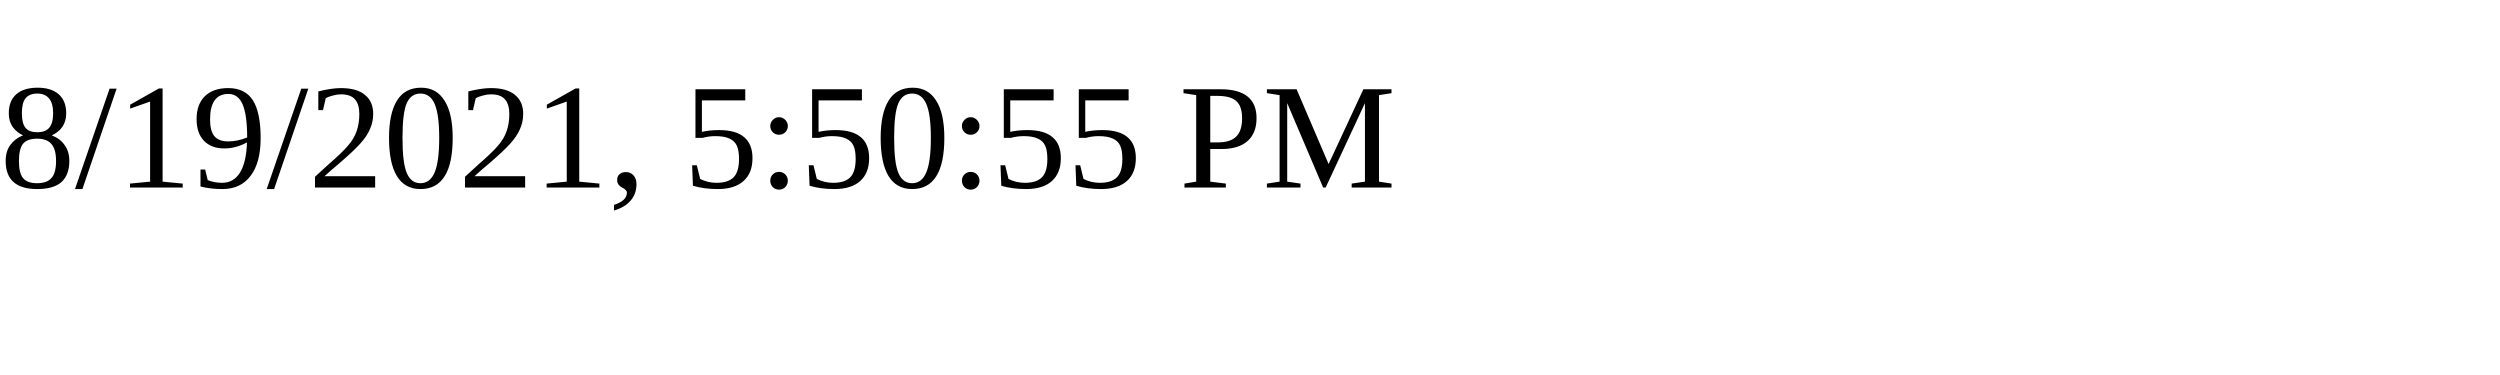
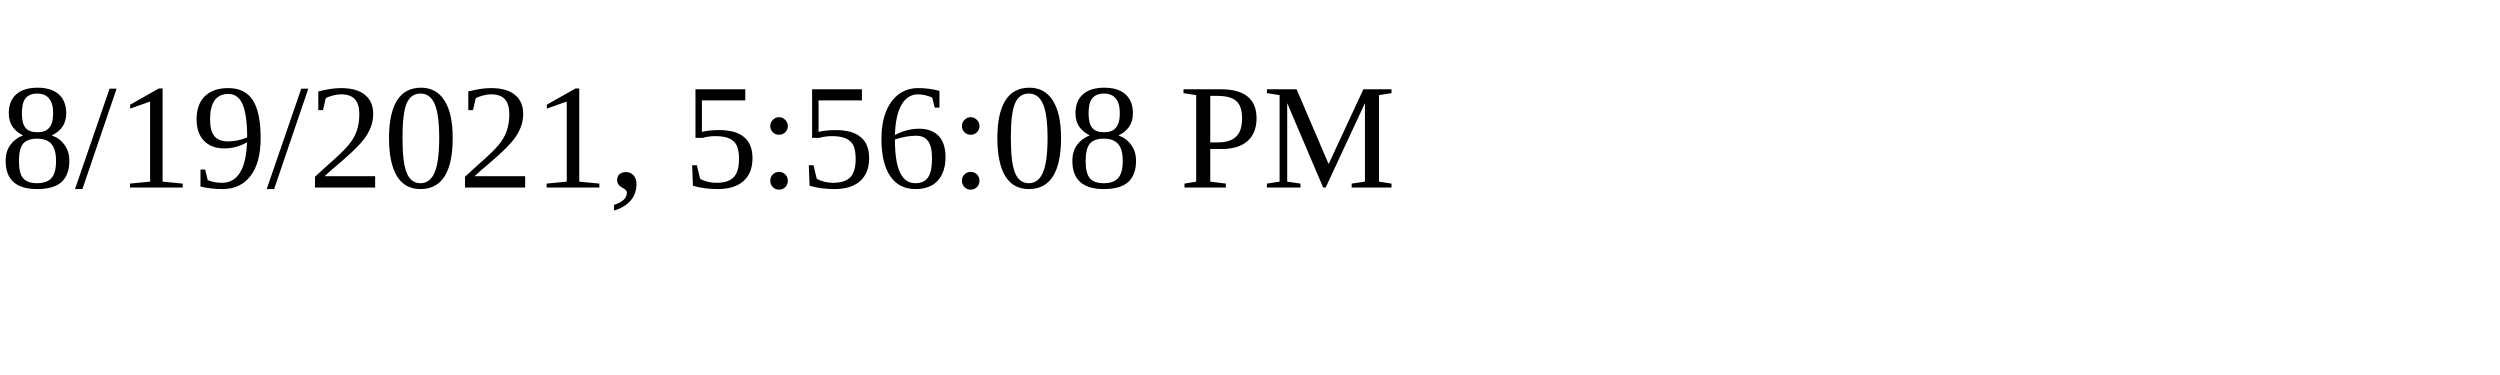
<svg xmlns="http://www.w3.org/2000/svg" height="30" width="200">
-   <text x="0" y="15">8/19/2021, 5:50:55 PM</text>
+   <text x="0" y="15">8/19/2021, 5:56:08 PM</text>
</svg>
